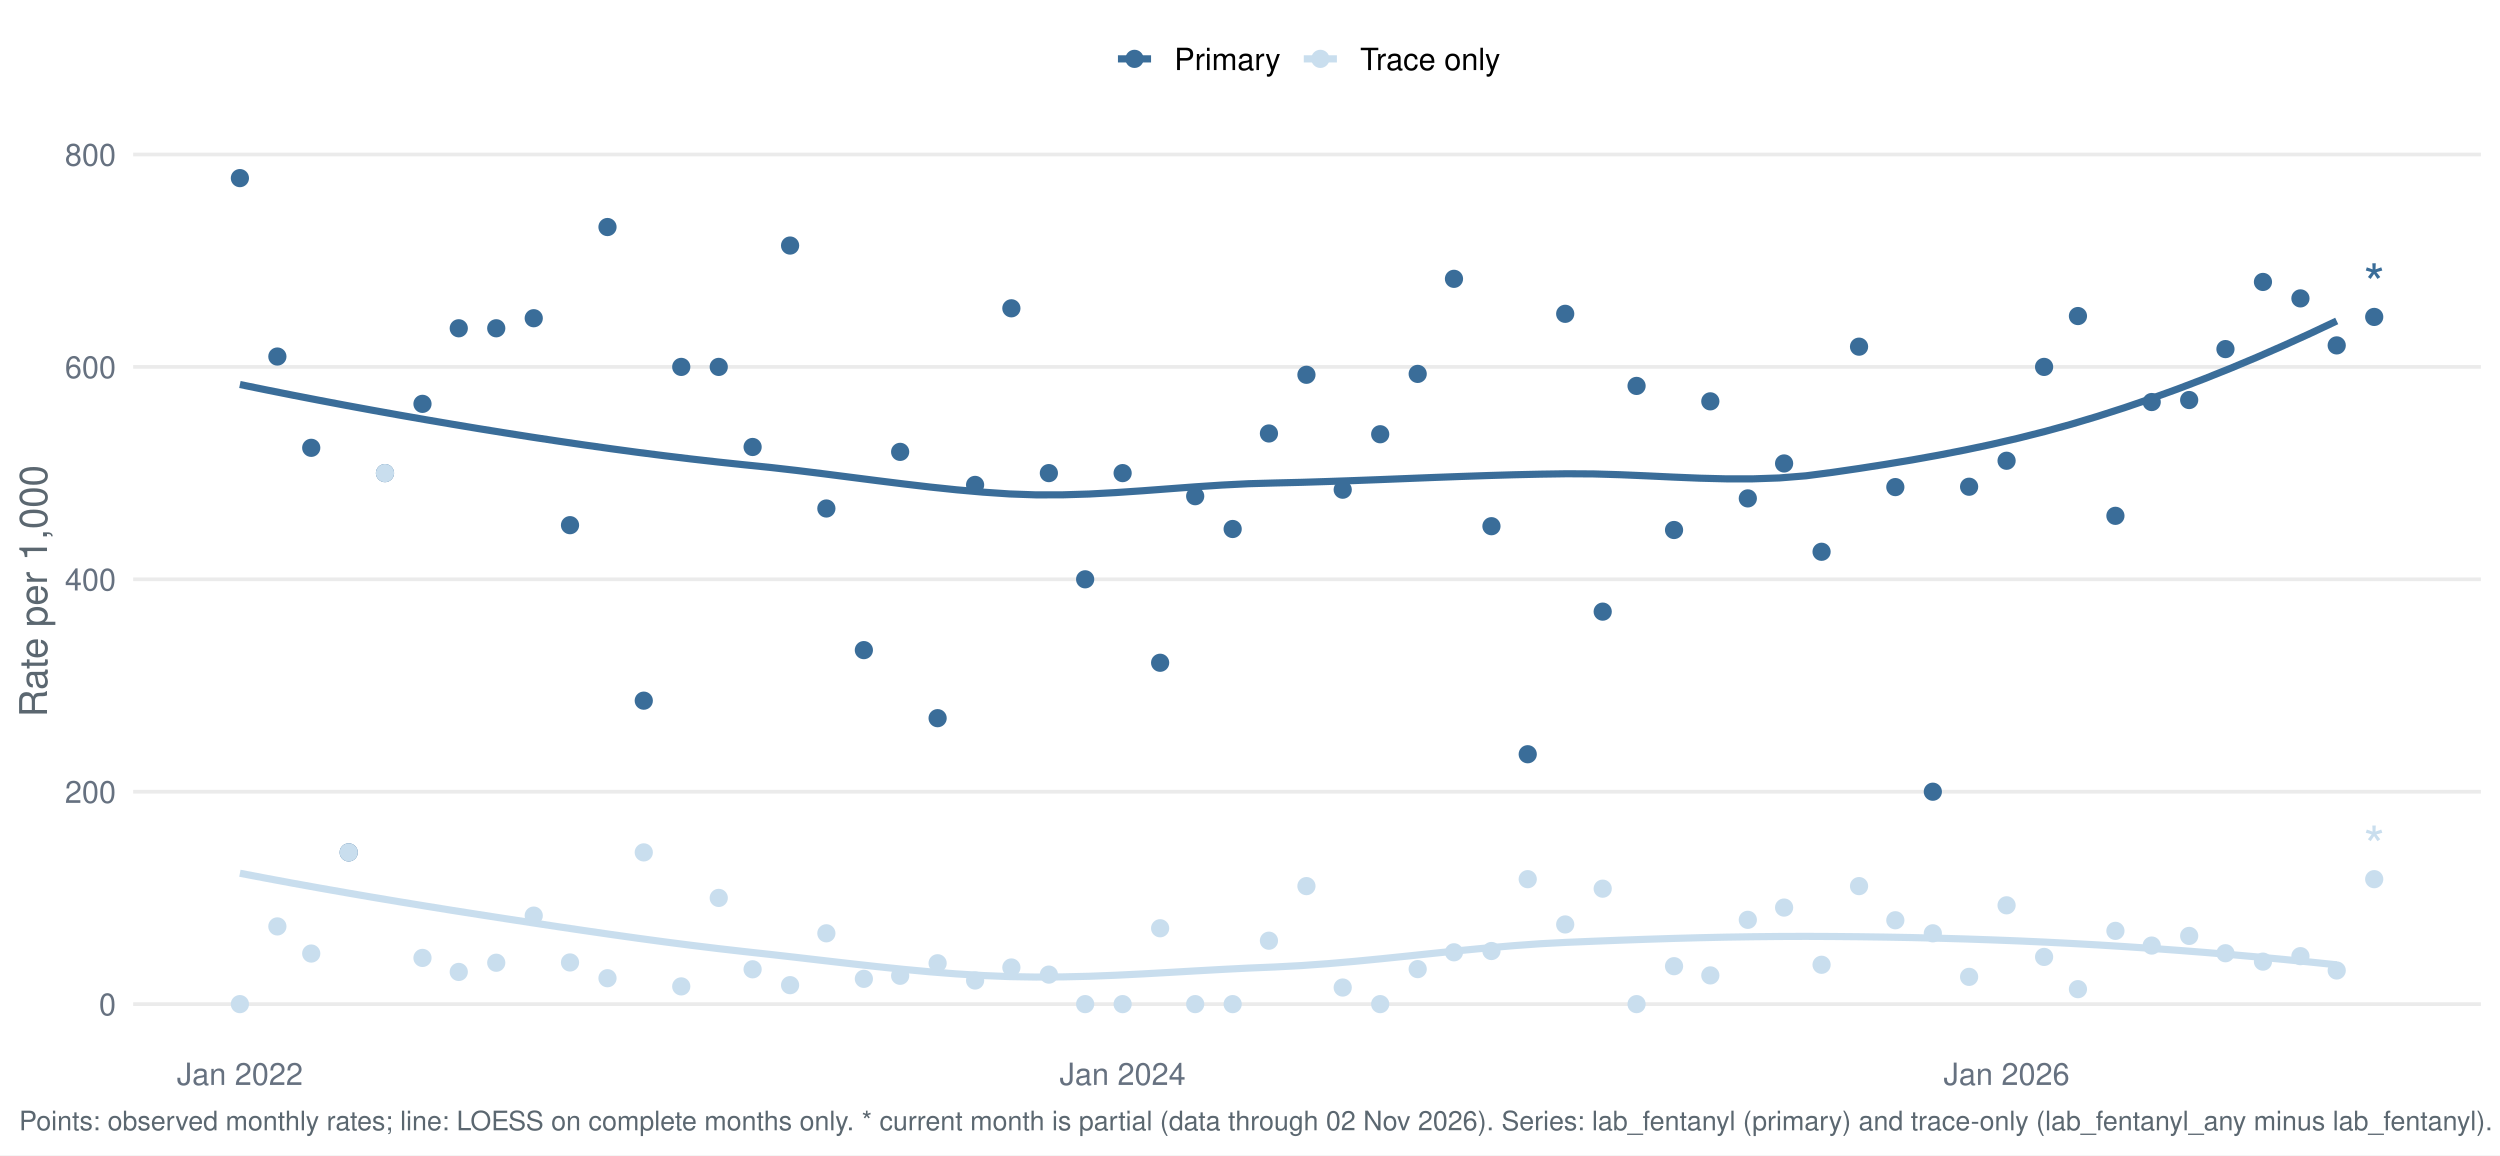
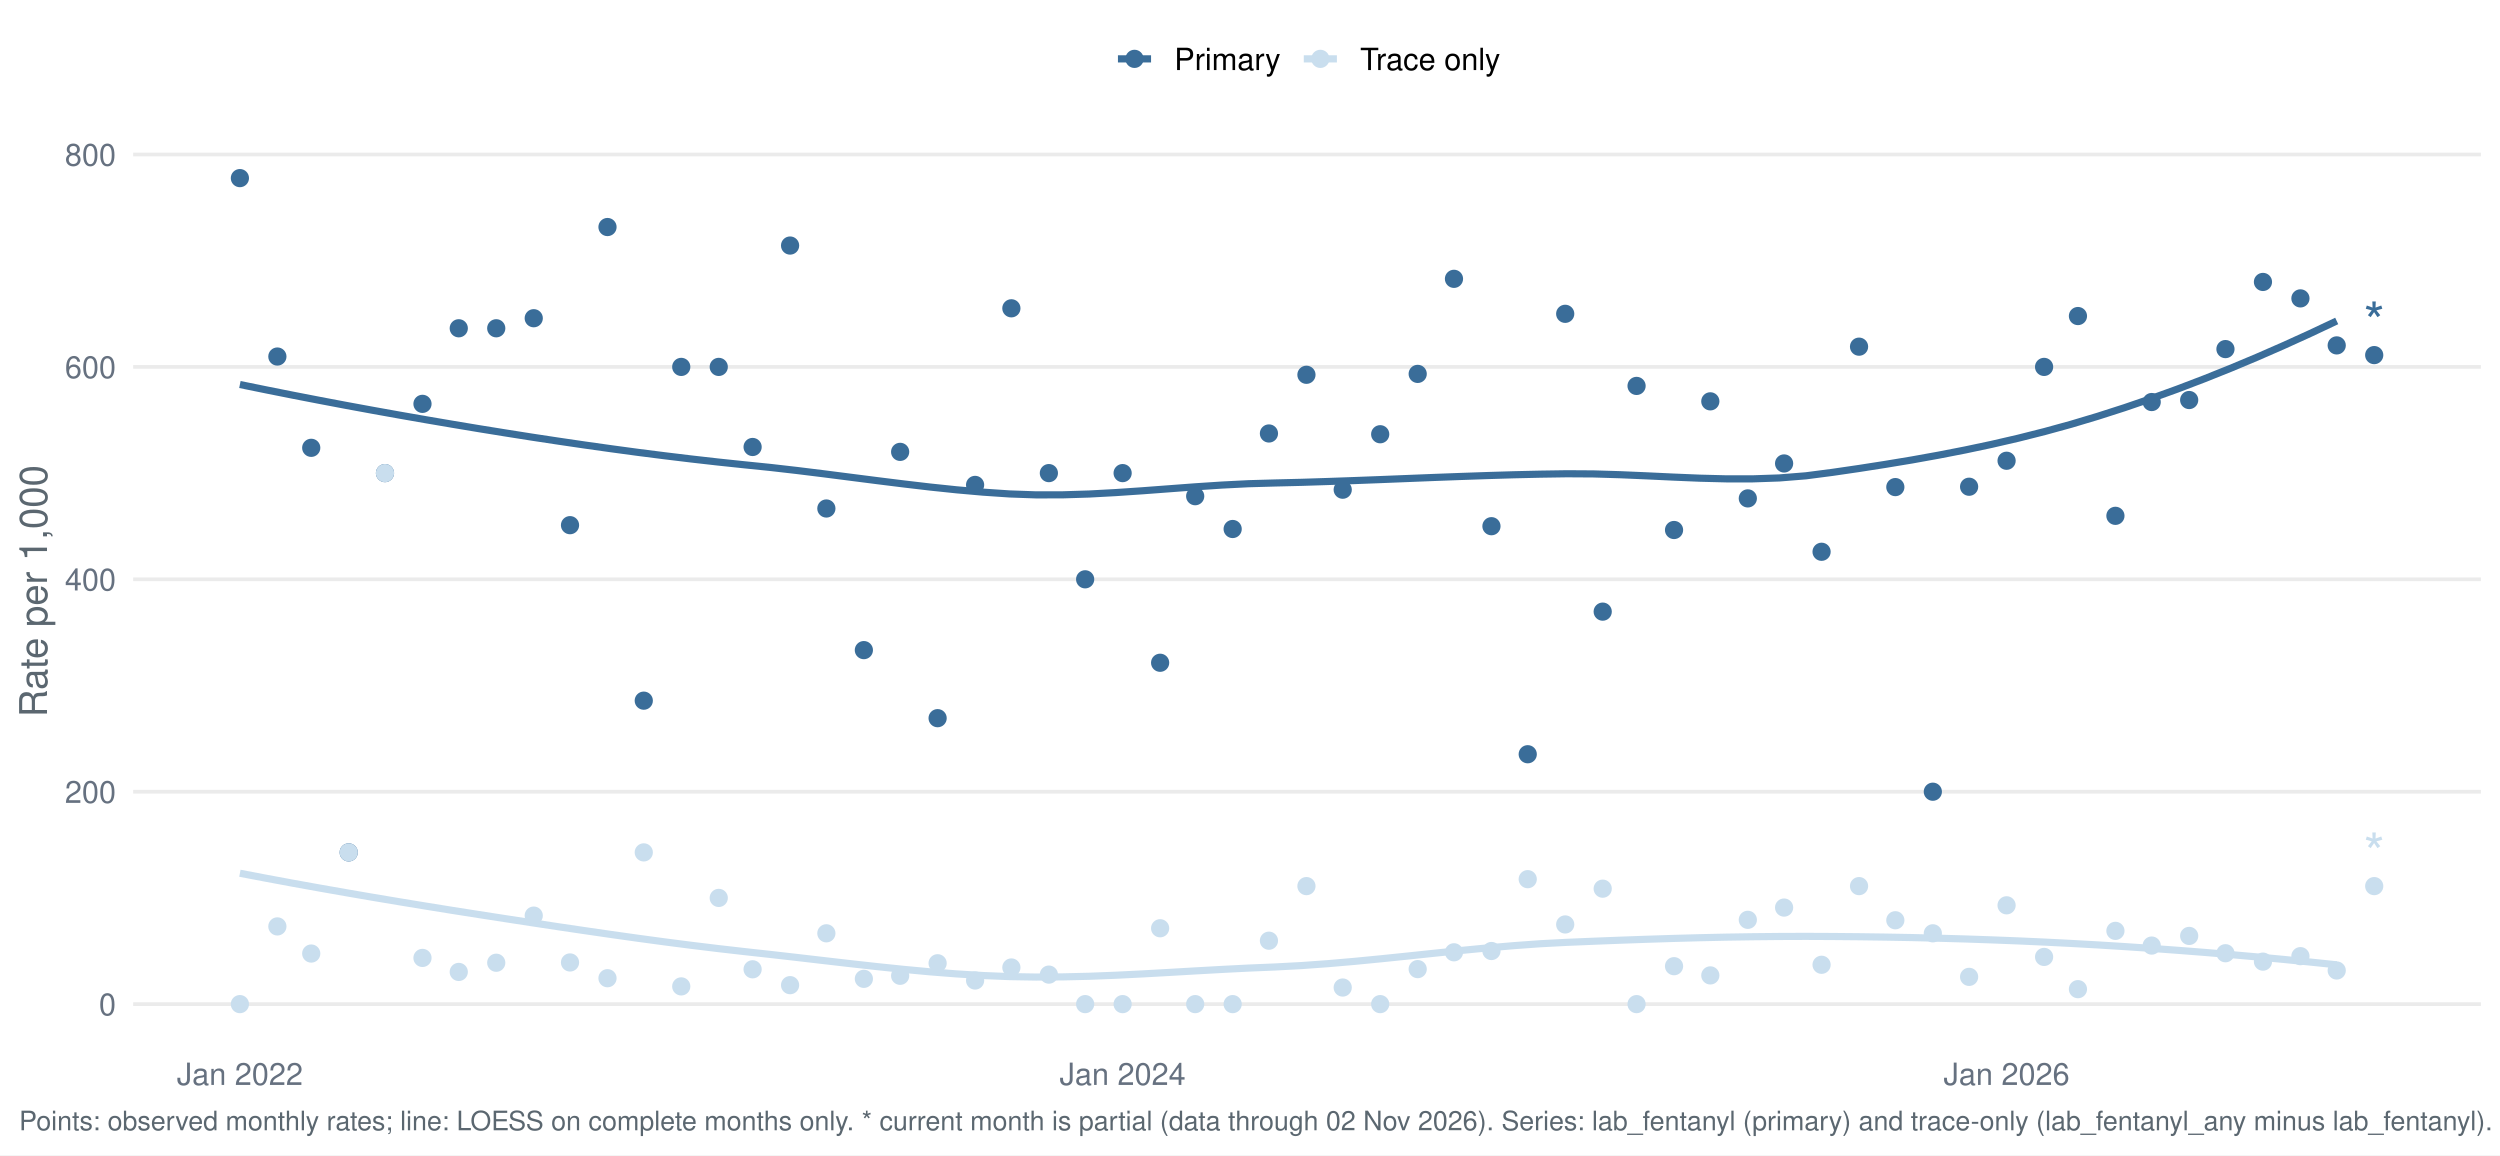
<svg xmlns="http://www.w3.org/2000/svg" width="1044.00pt" height="482.40pt" viewBox="0 0 1044.00 482.40">
  <g class="svglite">
    <defs>
      <style type="text/css">
    .svglite line, .svglite polyline, .svglite polygon, .svglite path, .svglite rect, .svglite circle {
      fill: none;
      stroke: #000000;
      stroke-linecap: round;
      stroke-linejoin: round;
      stroke-miterlimit: 10.00;
    }
    .svglite text {
      white-space: pre;
    }
    .svglite g.glyphgroup path {
      fill: inherit;
      stroke: none;
    }
  </style>
    </defs>
    <rect width="100%" height="100%" style="stroke: none; fill: #FFFFFF;" />
    <defs>
      <clipPath id="cpMC4wMHwxMDQ0LjAwfDAuMDB8NDgyLjQw">
        <rect x="0.00" y="0.00" width="1044.00" height="482.40" />
      </clipPath>
    </defs>
    <g clip-path="url(#cpMC4wMHwxMDQ0LjAwfDAuMDB8NDgyLjQw)">
      <rect x="-0" y="0.00" width="1044.00" height="482.40" style="stroke-width: 1.55; stroke: none; fill: #FFFFFF;" />
    </g>
    <defs>
      <clipPath id="cpNTUuNjF8MTAzNi4wM3w1Ny4xM3w0MzYuNTY=">
        <rect x="55.61" y="57.13" width="980.42" height="379.43" />
      </clipPath>
    </defs>
    <g clip-path="url(#cpNTUuNjF8MTAzNi4wM3w1Ny4xM3w0MzYuNTY=)">
      <polyline points="55.61,419.32 1036.03,419.32 " style="stroke-width: 1.55; stroke: #EBEBEB; stroke-linecap: butt;" />
      <polyline points="55.61,330.62 1036.03,330.62 " style="stroke-width: 1.55; stroke: #EBEBEB; stroke-linecap: butt;" />
      <polyline points="55.61,241.92 1036.03,241.92 " style="stroke-width: 1.55; stroke: #EBEBEB; stroke-linecap: butt;" />
      <polyline points="55.61,153.22 1036.03,153.22 " style="stroke-width: 1.55; stroke: #EBEBEB; stroke-linecap: butt;" />
      <polyline points="55.61,64.52 1036.03,64.52 " style="stroke-width: 1.55; stroke: #EBEBEB; stroke-linecap: butt;" />
      <polyline points="100.18,160.57 111.26,162.83 122.34,165.04 133.43,167.19 144.51,169.29 155.60,171.33 166.68,173.32 177.76,175.26 188.85,177.15 199.93,179.00 211.02,180.79 222.10,182.54 233.18,184.22 244.27,185.85 255.35,187.41 266.44,188.91 277.52,190.32 288.60,191.66 299.69,192.92 310.77,194.09 321.86,195.22 332.94,196.49 344.02,197.86 355.11,199.28 366.19,200.70 377.28,202.08 388.36,203.38 399.44,204.54 410.53,205.52 421.61,206.27 432.70,206.66 443.78,206.64 454.86,206.30 465.95,205.70 477.03,204.95 488.12,204.12 499.20,203.29 510.28,202.56 521.37,202.00 532.45,201.69 543.54,201.42 554.62,201.07 565.70,200.68 576.79,200.26 587.87,199.82 598.96,199.38 610.04,198.97 621.12,198.59 632.21,198.26 643.29,198.01 654.38,197.84 665.46,197.91 676.54,198.24 687.63,198.71 698.71,199.23 709.80,199.69 720.88,199.97 731.96,199.97 743.05,199.59 754.13,198.70 765.22,197.26 776.30,195.64 787.38,193.91 798.47,192.07 809.55,190.07 820.64,187.91 831.72,185.56 842.80,183.00 853.89,180.20 864.97,177.15 876.06,173.83 887.14,170.27 898.22,166.48 909.31,162.47 920.39,158.24 931.48,153.80 942.56,149.15 953.64,144.30 964.73,139.26 975.81,134.03 " style="stroke-width: 2.99; stroke: #3A6D99; stroke-linecap: butt;" />
      <polyline points="100.18,364.67 111.26,366.78 122.34,368.84 133.43,370.84 144.51,372.79 155.60,374.70 166.68,376.56 177.76,378.38 188.85,380.17 199.93,381.91 211.02,383.63 222.10,385.33 233.18,387.01 244.27,388.65 255.35,390.26 266.44,391.82 277.52,393.32 288.60,394.75 299.69,396.10 310.77,397.37 321.86,398.59 332.94,399.85 344.02,401.14 355.11,402.42 366.19,403.65 377.28,404.80 388.36,405.83 399.44,406.70 410.53,407.38 421.61,407.83 432.70,408.02 443.78,407.95 454.86,407.69 465.95,407.26 477.03,406.71 488.12,406.09 499.20,405.45 510.28,404.83 521.37,404.27 532.45,403.81 543.54,403.22 554.62,402.42 565.70,401.46 576.79,400.38 587.87,399.24 598.96,398.07 610.04,396.92 621.12,395.85 632.21,394.90 643.29,394.10 654.38,393.52 665.46,393.06 676.54,392.63 687.63,392.24 698.71,391.89 709.80,391.59 720.88,391.35 731.96,391.18 743.05,391.07 754.13,391.03 765.22,391.08 776.30,391.18 787.38,391.33 798.47,391.53 809.55,391.80 820.64,392.11 831.72,392.49 842.80,392.92 853.89,393.42 864.97,393.98 876.06,394.60 887.14,395.29 898.22,396.03 909.31,396.84 920.39,397.70 931.48,398.63 942.56,399.61 953.64,400.65 964.73,401.75 975.81,402.90 " style="stroke-width: 2.99; stroke: #C9DEEE; stroke-linecap: butt;" />
      <circle cx="100.18" cy="74.38" r="3.29" style="stroke-width: 1.03; stroke: #3A6D99; fill: #3A6D99;" />
      <circle cx="100.18" cy="419.32" r="3.29" style="stroke-width: 1.03; stroke: #C9DEEE; fill: #C9DEEE;" />
      <circle cx="115.83" cy="148.89" r="3.29" style="stroke-width: 1.03; stroke: #3A6D99; fill: #3A6D99;" />
      <circle cx="115.83" cy="386.87" r="3.29" style="stroke-width: 1.03; stroke: #C9DEEE; fill: #C9DEEE;" />
      <circle cx="129.97" cy="187.01" r="3.29" style="stroke-width: 1.03; stroke: #3A6D99; fill: #3A6D99;" />
      <circle cx="129.97" cy="398.20" r="3.29" style="stroke-width: 1.03; stroke: #C9DEEE; fill: #C9DEEE;" />
      <circle cx="145.62" cy="355.96" r="3.29" style="stroke-width: 1.03; stroke: #3A6D99; fill: #3A6D99;" />
      <circle cx="145.62" cy="355.96" r="3.29" style="stroke-width: 1.03; stroke: #C9DEEE; fill: #C9DEEE;" />
      <circle cx="160.77" cy="197.57" r="3.29" style="stroke-width: 1.03; stroke: #3A6D99; fill: #3A6D99;" />
      <circle cx="160.77" cy="197.57" r="3.29" style="stroke-width: 1.03; stroke: #C9DEEE; fill: #C9DEEE;" />
      <circle cx="176.43" cy="168.65" r="3.29" style="stroke-width: 1.03; stroke: #3A6D99; fill: #3A6D99;" />
      <circle cx="176.43" cy="400.03" r="3.29" style="stroke-width: 1.03; stroke: #C9DEEE; fill: #C9DEEE;" />
      <circle cx="191.58" cy="137.09" r="3.29" style="stroke-width: 1.03; stroke: #3A6D99; fill: #3A6D99;" />
      <circle cx="191.58" cy="405.88" r="3.29" style="stroke-width: 1.03; stroke: #C9DEEE; fill: #C9DEEE;" />
      <circle cx="207.23" cy="137.09" r="3.29" style="stroke-width: 1.03; stroke: #3A6D99; fill: #3A6D99;" />
      <circle cx="207.23" cy="402.04" r="3.29" style="stroke-width: 1.03; stroke: #C9DEEE; fill: #C9DEEE;" />
      <circle cx="222.89" cy="132.89" r="3.29" style="stroke-width: 1.03; stroke: #3A6D99; fill: #3A6D99;" />
      <circle cx="222.89" cy="382.36" r="3.29" style="stroke-width: 1.03; stroke: #C9DEEE; fill: #C9DEEE;" />
      <circle cx="238.04" cy="219.31" r="3.29" style="stroke-width: 1.03; stroke: #3A6D99; fill: #3A6D99;" />
      <circle cx="238.04" cy="401.92" r="3.29" style="stroke-width: 1.03; stroke: #C9DEEE; fill: #C9DEEE;" />
      <circle cx="253.69" cy="94.81" r="3.29" style="stroke-width: 1.03; stroke: #3A6D99; fill: #3A6D99;" />
      <circle cx="253.69" cy="408.50" r="3.29" style="stroke-width: 1.03; stroke: #C9DEEE; fill: #C9DEEE;" />
      <circle cx="268.84" cy="292.60" r="3.29" style="stroke-width: 1.03; stroke: #3A6D99; fill: #3A6D99;" />
      <circle cx="268.84" cy="355.96" r="3.29" style="stroke-width: 1.03; stroke: #C9DEEE; fill: #C9DEEE;" />
      <circle cx="284.49" cy="153.22" r="3.29" style="stroke-width: 1.03; stroke: #3A6D99; fill: #3A6D99;" />
      <circle cx="284.49" cy="411.92" r="3.29" style="stroke-width: 1.03; stroke: #C9DEEE; fill: #C9DEEE;" />
      <circle cx="300.15" cy="153.22" r="3.29" style="stroke-width: 1.03; stroke: #3A6D99; fill: #3A6D99;" />
      <circle cx="300.15" cy="374.97" r="3.29" style="stroke-width: 1.03; stroke: #C9DEEE; fill: #C9DEEE;" />
      <circle cx="314.29" cy="186.66" r="3.29" style="stroke-width: 1.03; stroke: #3A6D99; fill: #3A6D99;" />
      <circle cx="314.29" cy="404.78" r="3.29" style="stroke-width: 1.03; stroke: #C9DEEE; fill: #C9DEEE;" />
      <circle cx="329.94" cy="102.54" r="3.29" style="stroke-width: 1.03; stroke: #3A6D99; fill: #3A6D99;" />
      <circle cx="329.94" cy="411.40" r="3.29" style="stroke-width: 1.03; stroke: #C9DEEE; fill: #C9DEEE;" />
      <circle cx="345.09" cy="212.35" r="3.29" style="stroke-width: 1.03; stroke: #3A6D99; fill: #3A6D99;" />
      <circle cx="345.09" cy="389.75" r="3.29" style="stroke-width: 1.03; stroke: #C9DEEE; fill: #C9DEEE;" />
      <circle cx="360.75" cy="271.49" r="3.29" style="stroke-width: 1.03; stroke: #3A6D99; fill: #3A6D99;" />
      <circle cx="360.75" cy="408.76" r="3.29" style="stroke-width: 1.03; stroke: #C9DEEE; fill: #C9DEEE;" />
      <circle cx="375.90" cy="188.70" r="3.29" style="stroke-width: 1.03; stroke: #3A6D99; fill: #3A6D99;" />
      <circle cx="375.90" cy="407.49" r="3.29" style="stroke-width: 1.03; stroke: #C9DEEE; fill: #C9DEEE;" />
      <circle cx="391.55" cy="299.91" r="3.29" style="stroke-width: 1.03; stroke: #3A6D99; fill: #3A6D99;" />
      <circle cx="391.55" cy="402.26" r="3.29" style="stroke-width: 1.03; stroke: #C9DEEE; fill: #C9DEEE;" />
      <circle cx="407.20" cy="202.50" r="3.29" style="stroke-width: 1.03; stroke: #3A6D99; fill: #3A6D99;" />
      <circle cx="407.20" cy="409.46" r="3.29" style="stroke-width: 1.03; stroke: #C9DEEE; fill: #C9DEEE;" />
      <circle cx="422.35" cy="128.75" r="3.29" style="stroke-width: 1.03; stroke: #3A6D99; fill: #3A6D99;" />
      <circle cx="422.35" cy="404.02" r="3.29" style="stroke-width: 1.03; stroke: #C9DEEE; fill: #C9DEEE;" />
      <circle cx="438.01" cy="197.57" r="3.29" style="stroke-width: 1.03; stroke: #3A6D99; fill: #3A6D99;" />
      <circle cx="438.01" cy="407.00" r="3.29" style="stroke-width: 1.03; stroke: #C9DEEE; fill: #C9DEEE;" />
      <circle cx="453.16" cy="241.92" r="3.29" style="stroke-width: 1.03; stroke: #3A6D99; fill: #3A6D99;" />
      <circle cx="453.16" cy="419.32" r="3.29" style="stroke-width: 1.03; stroke: #C9DEEE; fill: #C9DEEE;" />
      <circle cx="468.81" cy="197.57" r="3.29" style="stroke-width: 1.03; stroke: #3A6D99; fill: #3A6D99;" />
      <circle cx="468.81" cy="419.32" r="3.29" style="stroke-width: 1.03; stroke: #C9DEEE; fill: #C9DEEE;" />
      <circle cx="484.47" cy="276.77" r="3.29" style="stroke-width: 1.03; stroke: #3A6D99; fill: #3A6D99;" />
      <circle cx="484.47" cy="387.64" r="3.29" style="stroke-width: 1.03; stroke: #C9DEEE; fill: #C9DEEE;" />
      <circle cx="499.11" cy="207.21" r="3.29" style="stroke-width: 1.03; stroke: #3A6D99; fill: #3A6D99;" />
      <circle cx="499.11" cy="419.32" r="3.29" style="stroke-width: 1.03; stroke: #C9DEEE; fill: #C9DEEE;" />
      <circle cx="514.76" cy="220.91" r="3.29" style="stroke-width: 1.03; stroke: #3A6D99; fill: #3A6D99;" />
      <circle cx="514.76" cy="419.32" r="3.29" style="stroke-width: 1.03; stroke: #C9DEEE; fill: #C9DEEE;" />
      <circle cx="529.91" cy="181.02" r="3.29" style="stroke-width: 1.03; stroke: #3A6D99; fill: #3A6D99;" />
      <circle cx="529.91" cy="392.84" r="3.29" style="stroke-width: 1.03; stroke: #C9DEEE; fill: #C9DEEE;" />
      <circle cx="545.57" cy="156.51" r="3.29" style="stroke-width: 1.03; stroke: #3A6D99; fill: #3A6D99;" />
      <circle cx="545.57" cy="370.04" r="3.29" style="stroke-width: 1.03; stroke: #C9DEEE; fill: #C9DEEE;" />
      <circle cx="560.72" cy="204.50" r="3.29" style="stroke-width: 1.03; stroke: #3A6D99; fill: #3A6D99;" />
      <circle cx="560.72" cy="412.39" r="3.29" style="stroke-width: 1.03; stroke: #C9DEEE; fill: #C9DEEE;" />
      <circle cx="576.37" cy="181.34" r="3.29" style="stroke-width: 1.03; stroke: #3A6D99; fill: #3A6D99;" />
      <circle cx="576.37" cy="419.32" r="3.29" style="stroke-width: 1.03; stroke: #C9DEEE; fill: #C9DEEE;" />
      <circle cx="592.03" cy="156.14" r="3.29" style="stroke-width: 1.03; stroke: #3A6D99; fill: #3A6D99;" />
      <circle cx="592.03" cy="404.70" r="3.29" style="stroke-width: 1.03; stroke: #C9DEEE; fill: #C9DEEE;" />
      <circle cx="607.18" cy="116.44" r="3.29" style="stroke-width: 1.03; stroke: #3A6D99; fill: #3A6D99;" />
      <circle cx="607.18" cy="397.68" r="3.29" style="stroke-width: 1.03; stroke: #C9DEEE; fill: #C9DEEE;" />
      <circle cx="622.83" cy="219.74" r="3.29" style="stroke-width: 1.03; stroke: #3A6D99; fill: #3A6D99;" />
      <circle cx="622.83" cy="397.14" r="3.29" style="stroke-width: 1.03; stroke: #C9DEEE; fill: #C9DEEE;" />
      <circle cx="637.98" cy="314.97" r="3.29" style="stroke-width: 1.03; stroke: #3A6D99; fill: #3A6D99;" />
      <circle cx="637.98" cy="367.14" r="3.29" style="stroke-width: 1.03; stroke: #C9DEEE; fill: #C9DEEE;" />
      <circle cx="653.63" cy="131.05" r="3.29" style="stroke-width: 1.03; stroke: #3A6D99; fill: #3A6D99;" />
      <circle cx="653.63" cy="386.05" r="3.29" style="stroke-width: 1.03; stroke: #C9DEEE; fill: #C9DEEE;" />
      <circle cx="669.29" cy="255.42" r="3.29" style="stroke-width: 1.03; stroke: #3A6D99; fill: #3A6D99;" />
      <circle cx="669.29" cy="371.11" r="3.29" style="stroke-width: 1.03; stroke: #C9DEEE; fill: #C9DEEE;" />
      <circle cx="683.43" cy="161.16" r="3.29" style="stroke-width: 1.03; stroke: #3A6D99; fill: #3A6D99;" />
      <circle cx="683.43" cy="419.32" r="3.29" style="stroke-width: 1.03; stroke: #C9DEEE; fill: #C9DEEE;" />
      <circle cx="699.08" cy="221.33" r="3.29" style="stroke-width: 1.03; stroke: #3A6D99; fill: #3A6D99;" />
      <circle cx="699.08" cy="403.48" r="3.29" style="stroke-width: 1.03; stroke: #C9DEEE; fill: #C9DEEE;" />
      <circle cx="714.23" cy="167.60" r="3.29" style="stroke-width: 1.03; stroke: #3A6D99; fill: #3A6D99;" />
      <circle cx="714.23" cy="407.33" r="3.29" style="stroke-width: 1.03; stroke: #C9DEEE; fill: #C9DEEE;" />
      <circle cx="729.89" cy="208.13" r="3.29" style="stroke-width: 1.03; stroke: #3A6D99; fill: #3A6D99;" />
      <circle cx="729.89" cy="384.12" r="3.29" style="stroke-width: 1.03; stroke: #C9DEEE; fill: #C9DEEE;" />
      <circle cx="745.04" cy="193.54" r="3.29" style="stroke-width: 1.03; stroke: #3A6D99; fill: #3A6D99;" />
      <circle cx="745.04" cy="379.00" r="3.29" style="stroke-width: 1.03; stroke: #C9DEEE; fill: #C9DEEE;" />
      <circle cx="760.69" cy="230.42" r="3.29" style="stroke-width: 1.03; stroke: #3A6D99; fill: #3A6D99;" />
      <circle cx="760.69" cy="402.89" r="3.29" style="stroke-width: 1.03; stroke: #C9DEEE; fill: #C9DEEE;" />
      <circle cx="776.34" cy="144.77" r="3.29" style="stroke-width: 1.03; stroke: #3A6D99; fill: #3A6D99;" />
      <circle cx="776.34" cy="370.04" r="3.29" style="stroke-width: 1.03; stroke: #C9DEEE; fill: #C9DEEE;" />
      <circle cx="791.49" cy="203.41" r="3.29" style="stroke-width: 1.03; stroke: #3A6D99; fill: #3A6D99;" />
      <circle cx="791.49" cy="384.30" r="3.29" style="stroke-width: 1.03; stroke: #C9DEEE; fill: #C9DEEE;" />
      <circle cx="807.15" cy="330.62" r="3.29" style="stroke-width: 1.03; stroke: #3A6D99; fill: #3A6D99;" />
      <circle cx="807.15" cy="389.75" r="3.29" style="stroke-width: 1.03; stroke: #C9DEEE; fill: #C9DEEE;" />
      <circle cx="822.30" cy="203.26" r="3.29" style="stroke-width: 1.03; stroke: #3A6D99; fill: #3A6D99;" />
      <circle cx="822.30" cy="407.94" r="3.29" style="stroke-width: 1.03; stroke: #C9DEEE; fill: #C9DEEE;" />
      <circle cx="837.95" cy="192.41" r="3.29" style="stroke-width: 1.03; stroke: #3A6D99; fill: #3A6D99;" />
      <circle cx="837.95" cy="378.06" r="3.29" style="stroke-width: 1.03; stroke: #C9DEEE; fill: #C9DEEE;" />
      <circle cx="853.61" cy="153.22" r="3.29" style="stroke-width: 1.03; stroke: #3A6D99; fill: #3A6D99;" />
      <circle cx="853.61" cy="399.61" r="3.29" style="stroke-width: 1.03; stroke: #C9DEEE; fill: #C9DEEE;" />
      <circle cx="867.75" cy="131.98" r="3.29" style="stroke-width: 1.03; stroke: #3A6D99; fill: #3A6D99;" />
      <circle cx="867.75" cy="413.07" r="3.29" style="stroke-width: 1.03; stroke: #C9DEEE; fill: #C9DEEE;" />
      <circle cx="883.40" cy="215.41" r="3.29" style="stroke-width: 1.03; stroke: #3A6D99; fill: #3A6D99;" />
      <circle cx="883.40" cy="388.73" r="3.29" style="stroke-width: 1.03; stroke: #C9DEEE; fill: #C9DEEE;" />
      <circle cx="898.55" cy="167.89" r="3.29" style="stroke-width: 1.03; stroke: #3A6D99; fill: #3A6D99;" />
      <circle cx="898.55" cy="394.87" r="3.29" style="stroke-width: 1.03; stroke: #C9DEEE; fill: #C9DEEE;" />
      <circle cx="914.20" cy="167.05" r="3.29" style="stroke-width: 1.03; stroke: #3A6D99; fill: #3A6D99;" />
      <circle cx="914.20" cy="390.84" r="3.29" style="stroke-width: 1.03; stroke: #C9DEEE; fill: #C9DEEE;" />
      <circle cx="929.35" cy="145.78" r="3.29" style="stroke-width: 1.03; stroke: #3A6D99; fill: #3A6D99;" />
      <circle cx="929.35" cy="398.07" r="3.29" style="stroke-width: 1.03; stroke: #C9DEEE; fill: #C9DEEE;" />
      <circle cx="945.01" cy="117.74" r="3.29" style="stroke-width: 1.03; stroke: #3A6D99; fill: #3A6D99;" />
      <circle cx="945.01" cy="401.58" r="3.29" style="stroke-width: 1.03; stroke: #C9DEEE; fill: #C9DEEE;" />
      <circle cx="960.66" cy="124.61" r="3.29" style="stroke-width: 1.03; stroke: #3A6D99; fill: #3A6D99;" />
      <circle cx="960.66" cy="399.29" r="3.29" style="stroke-width: 1.03; stroke: #C9DEEE; fill: #C9DEEE;" />
      <circle cx="975.81" cy="144.24" r="3.29" style="stroke-width: 1.03; stroke: #3A6D99; fill: #3A6D99;" />
      <circle cx="975.81" cy="405.28" r="3.29" style="stroke-width: 1.03; stroke: #C9DEEE; fill: #C9DEEE;" />
-       <circle cx="991.47" cy="132.35" r="3.29" style="stroke-width: 1.03; stroke: #3A6D99; fill: #3A6D99;" />
-       <circle cx="991.47" cy="367.14" r="3.29" style="stroke-width: 1.03; stroke: #C9DEEE; fill: #C9DEEE;" />
-       <text x="991.47" y="126.54" text-anchor="middle" style="font-size: 22.76px;fill: #3A6D99; font-family: &quot;Nimbus Sans&quot;;" textLength="8.84px" lengthAdjust="spacingAndGlyphs">*</text>
-       <text x="991.47" y="361.33" text-anchor="middle" style="font-size: 22.76px;fill: #C9DEEE; font-family: &quot;Nimbus Sans&quot;;" textLength="8.84px" lengthAdjust="spacingAndGlyphs">*</text>
+       <circle cx="991.47" cy="148.29" r="3.29" style="stroke-width: 1.03; stroke: #3A6D99; fill: #3A6D99;" />
+       <circle cx="991.47" cy="370.04" r="3.29" style="stroke-width: 1.03; stroke: #C9DEEE; fill: #C9DEEE;" />
+       <text x="991.47" y="142.49" text-anchor="middle" style="font-size: 22.76px;fill: #3A6D99; font-family: &quot;Nimbus Sans&quot;;" textLength="8.84px" lengthAdjust="spacingAndGlyphs">*</text>
+       <text x="991.47" y="364.23" text-anchor="middle" style="font-size: 22.76px;fill: #C9DEEE; font-family: &quot;Nimbus Sans&quot;;" textLength="8.84px" lengthAdjust="spacingAndGlyphs">*</text>
    </g>
    <g clip-path="url(#cpMC4wMHwxMDQ0LjAwfDAuMDB8NDgyLjQw)">
      <text x="48.44" y="423.98" text-anchor="end" style="font-size: 12.80px;fill: #667180; font-family: &quot;Nimbus Sans&quot;;" textLength="7.11px" lengthAdjust="spacingAndGlyphs">0</text>
      <text x="48.44" y="335.28" text-anchor="end" style="font-size: 12.80px;fill: #667180; font-family: &quot;Nimbus Sans&quot;;" textLength="21.33px" lengthAdjust="spacingAndGlyphs">200</text>
      <text x="48.44" y="246.58" text-anchor="end" style="font-size: 12.80px;fill: #667180; font-family: &quot;Nimbus Sans&quot;;" textLength="21.33px" lengthAdjust="spacingAndGlyphs">400</text>
      <text x="48.44" y="157.89" text-anchor="end" style="font-size: 12.80px;fill: #667180; font-family: &quot;Nimbus Sans&quot;;" textLength="21.33px" lengthAdjust="spacingAndGlyphs">600</text>
      <text x="48.44" y="69.19" text-anchor="end" style="font-size: 12.80px;fill: #667180; font-family: &quot;Nimbus Sans&quot;;" textLength="21.33px" lengthAdjust="spacingAndGlyphs">800</text>
      <text x="100.18" y="453.07" text-anchor="middle" style="font-size: 12.80px;fill: #667180; font-family: &quot;Nimbus Sans&quot;;" textLength="52.62px" lengthAdjust="spacingAndGlyphs">Jan 2022</text>
      <text x="468.81" y="453.07" text-anchor="middle" style="font-size: 12.80px;fill: #667180; font-family: &quot;Nimbus Sans&quot;;" textLength="52.62px" lengthAdjust="spacingAndGlyphs">Jan 2024</text>
      <text x="837.95" y="453.07" text-anchor="middle" style="font-size: 12.80px;fill: #667180; font-family: &quot;Nimbus Sans&quot;;" textLength="52.62px" lengthAdjust="spacingAndGlyphs">Jan 2026</text>
      <text transform="translate(19.63,246.85) rotate(-90)" text-anchor="middle" style="font-size: 16.00px;fill: #5B6770; font-family: &quot;Nimbus Sans&quot;;" textLength="105.22px" lengthAdjust="spacingAndGlyphs">Rate per 1,000</text>
      <line x1="466.85" y1="24.58" x2="480.68" y2="24.58" style="stroke-width: 2.99; stroke: #3A6D99; stroke-linecap: butt;" />
      <circle cx="473.77" cy="24.58" r="3.29" style="stroke-width: 1.03; stroke: #3A6D99; fill: #3A6D99;" />
      <line x1="544.46" y1="24.58" x2="558.29" y2="24.58" style="stroke-width: 2.99; stroke: #C9DEEE; stroke-linecap: butt;" />
      <circle cx="551.38" cy="24.58" r="3.29" style="stroke-width: 1.03; stroke: #C9DEEE; fill: #C9DEEE;" />
      <text x="490.38" y="29.25" style="font-size: 12.80px; font-family: &quot;Nimbus Sans&quot;;" textLength="44.39px" lengthAdjust="spacingAndGlyphs">Primary</text>
      <text x="567.99" y="29.25" style="font-size: 12.80px; font-family: &quot;Nimbus Sans&quot;;" textLength="58.53px" lengthAdjust="spacingAndGlyphs">Trace only</text>
      <text x="7.97" y="471.99" style="font-size: 11.20px;fill: #5B6770; font-family: &quot;Nimbus Sans&quot;;" textLength="1031.56px" lengthAdjust="spacingAndGlyphs">Points: observed monthly rates; line: LOESS on complete months only. * current month is partial (data through 02 Nov 2026). Series: lab_fentanyl (primary) and trace-only (lab_fentanyl_any minus lab_fentanyl).</text>
    </g>
  </g>
</svg>
